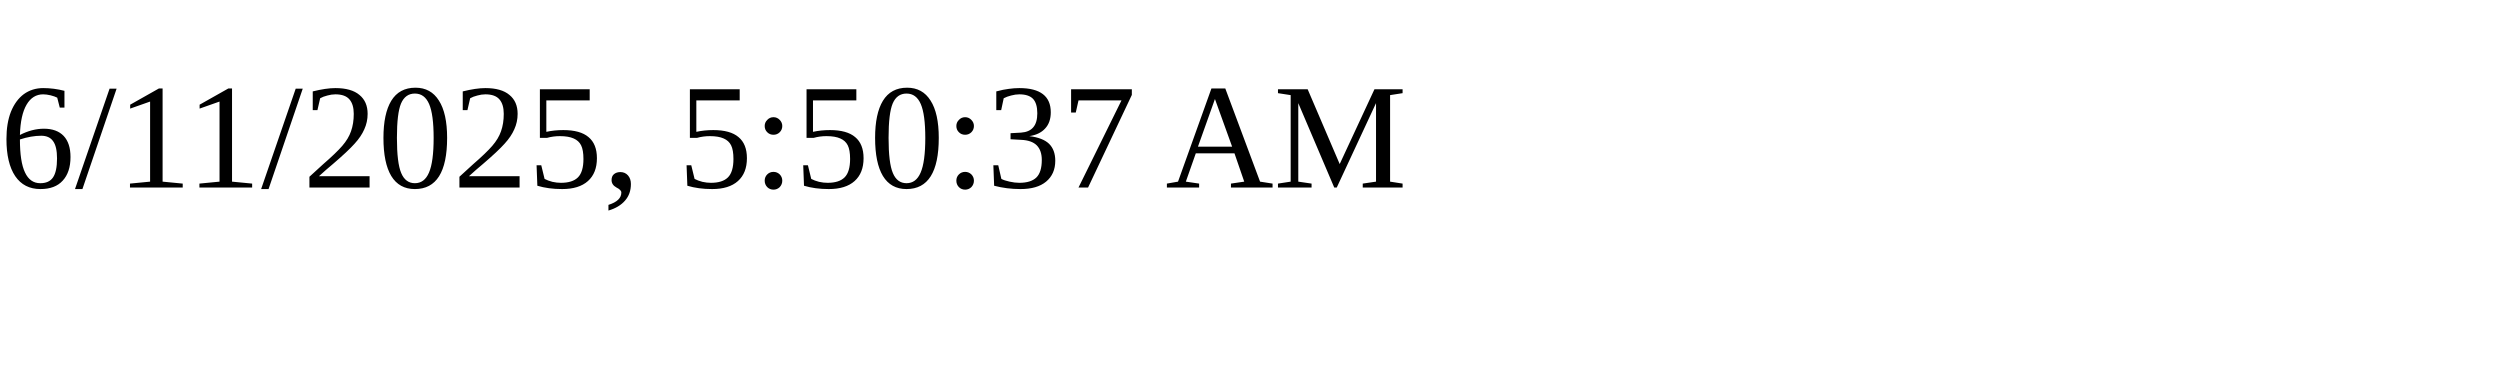
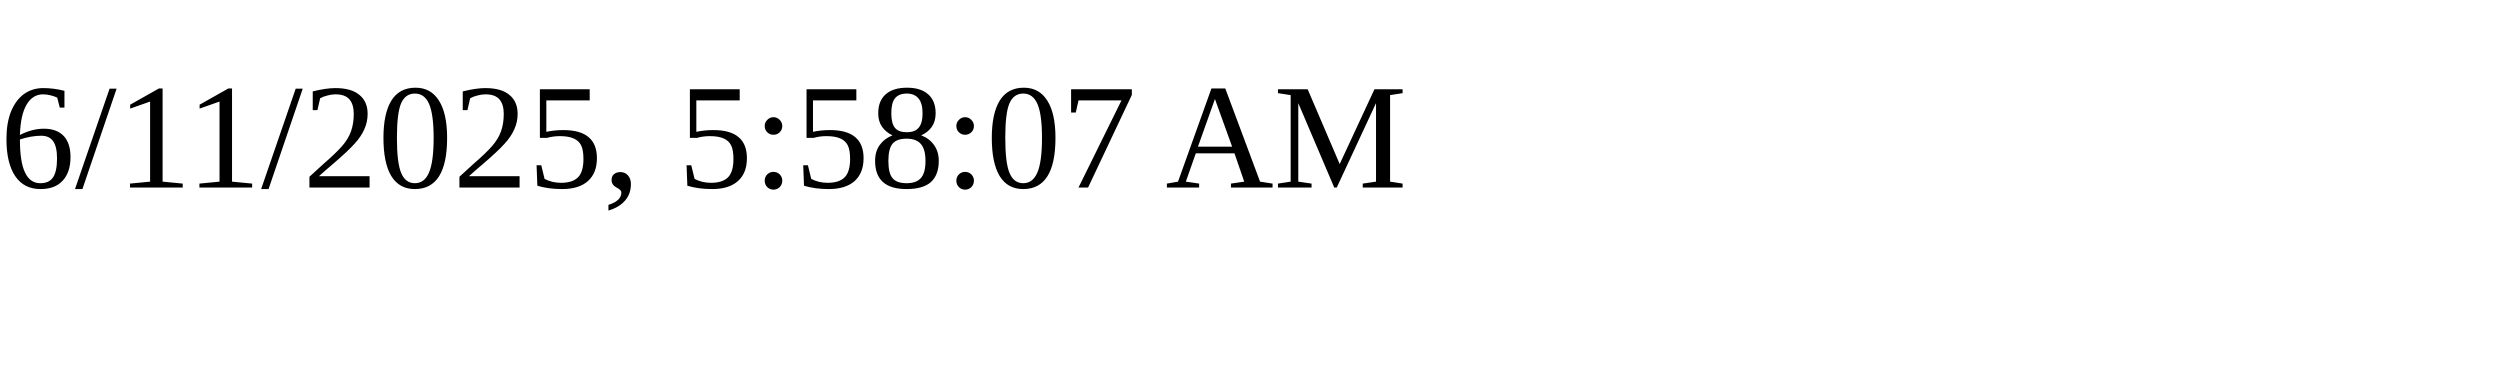
<svg xmlns="http://www.w3.org/2000/svg" height="30" width="200">
-   <text x="0" y="15">6/11/2025, 5:50:37 AM</text>
+   <text x="0" y="15">6/11/2025, 5:58:07 AM</text>
</svg>
